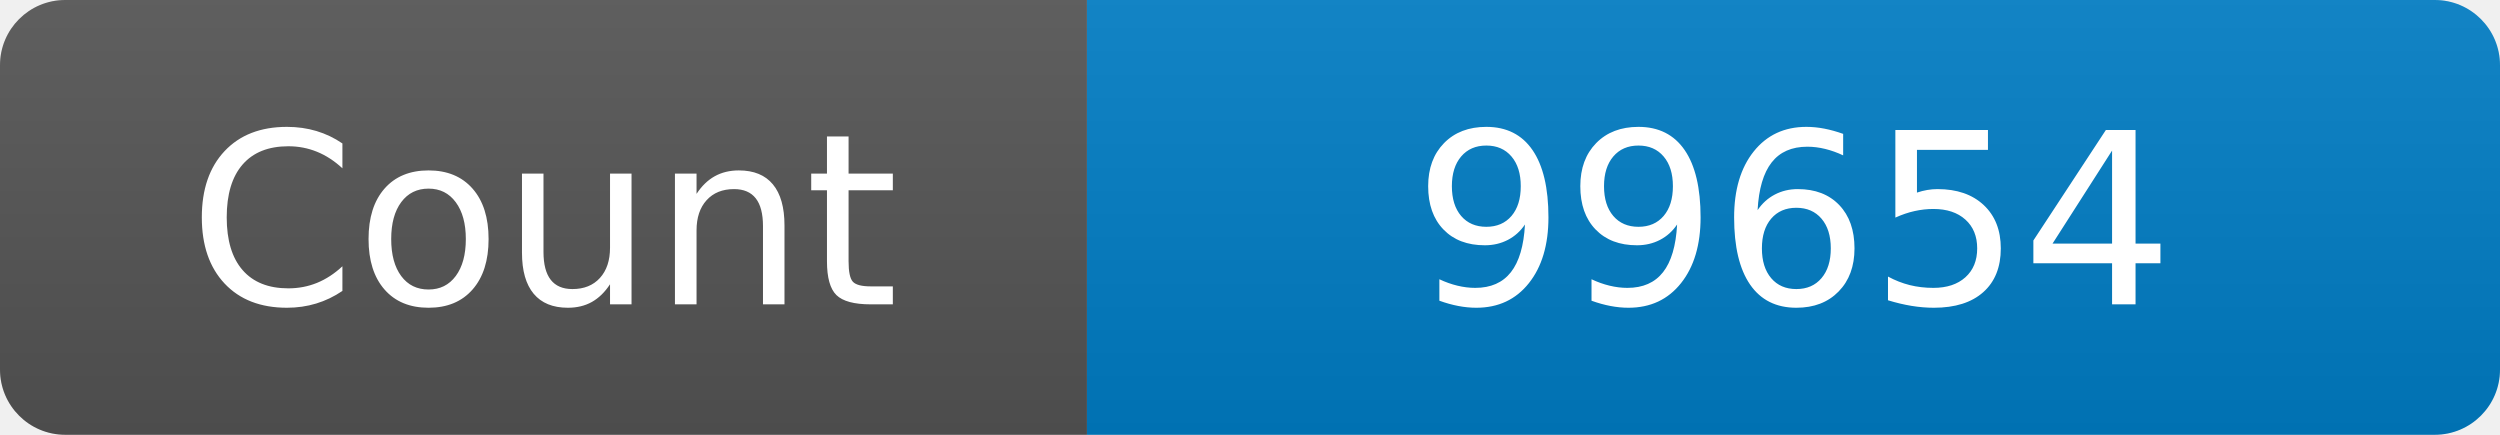
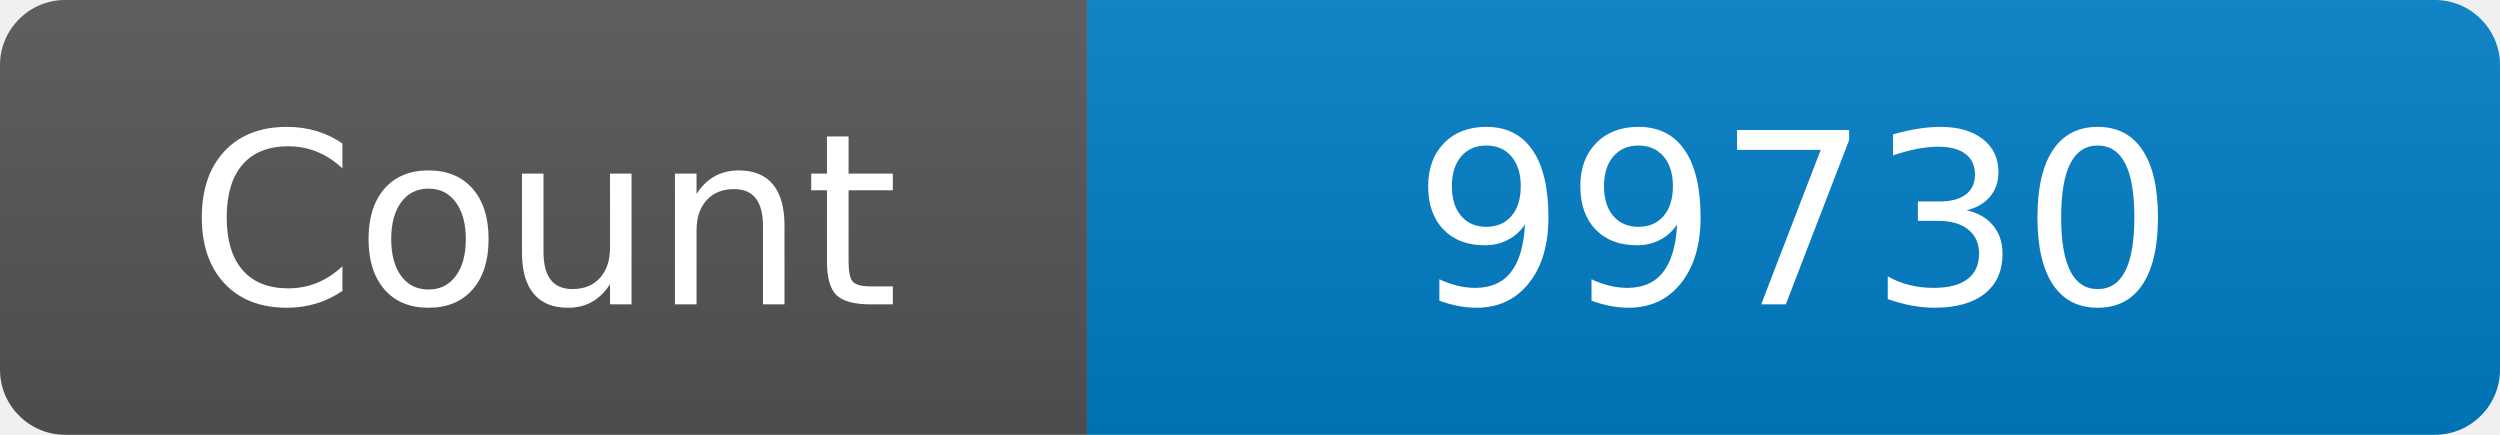
<svg xmlns="http://www.w3.org/2000/svg" width="115" height="20" role="img" aria-label="Maintained?: yes">
  <linearGradient id="s" x2="0" y2="100%">
    <stop offset="0" stop-color="#bbb" stop-opacity=".1" />
    <stop offset="1" stop-opacity=".1" />
  </linearGradient>
  <clipPath id="r">
    <rect width="115" height="20" rx="3" fill="#fff" />
  </clipPath>
  <g clip-path="url(#r)">
    <rect width="50" height="20" fill="#555" />
    <rect x="50" width="160" height="20" fill="#007ec6" />
    <rect width="115" height="20" fill="url(#s)" />
  </g>
  <g fill="#fff" text-anchor="middle" font-family="Verdana,Geneva,DejaVu Sans,sans-serif" font-size="110">
    <text x="250" y="140" transform="scale(.1)" fill="#fff">Count</text>
-     <text x="825" y="140" transform="scale(.1)" fill="#fff">99654</text>
+     <text x="825" y="140" transform="scale(.1)" fill="#fff">99730</text>
  </g>
</svg>
